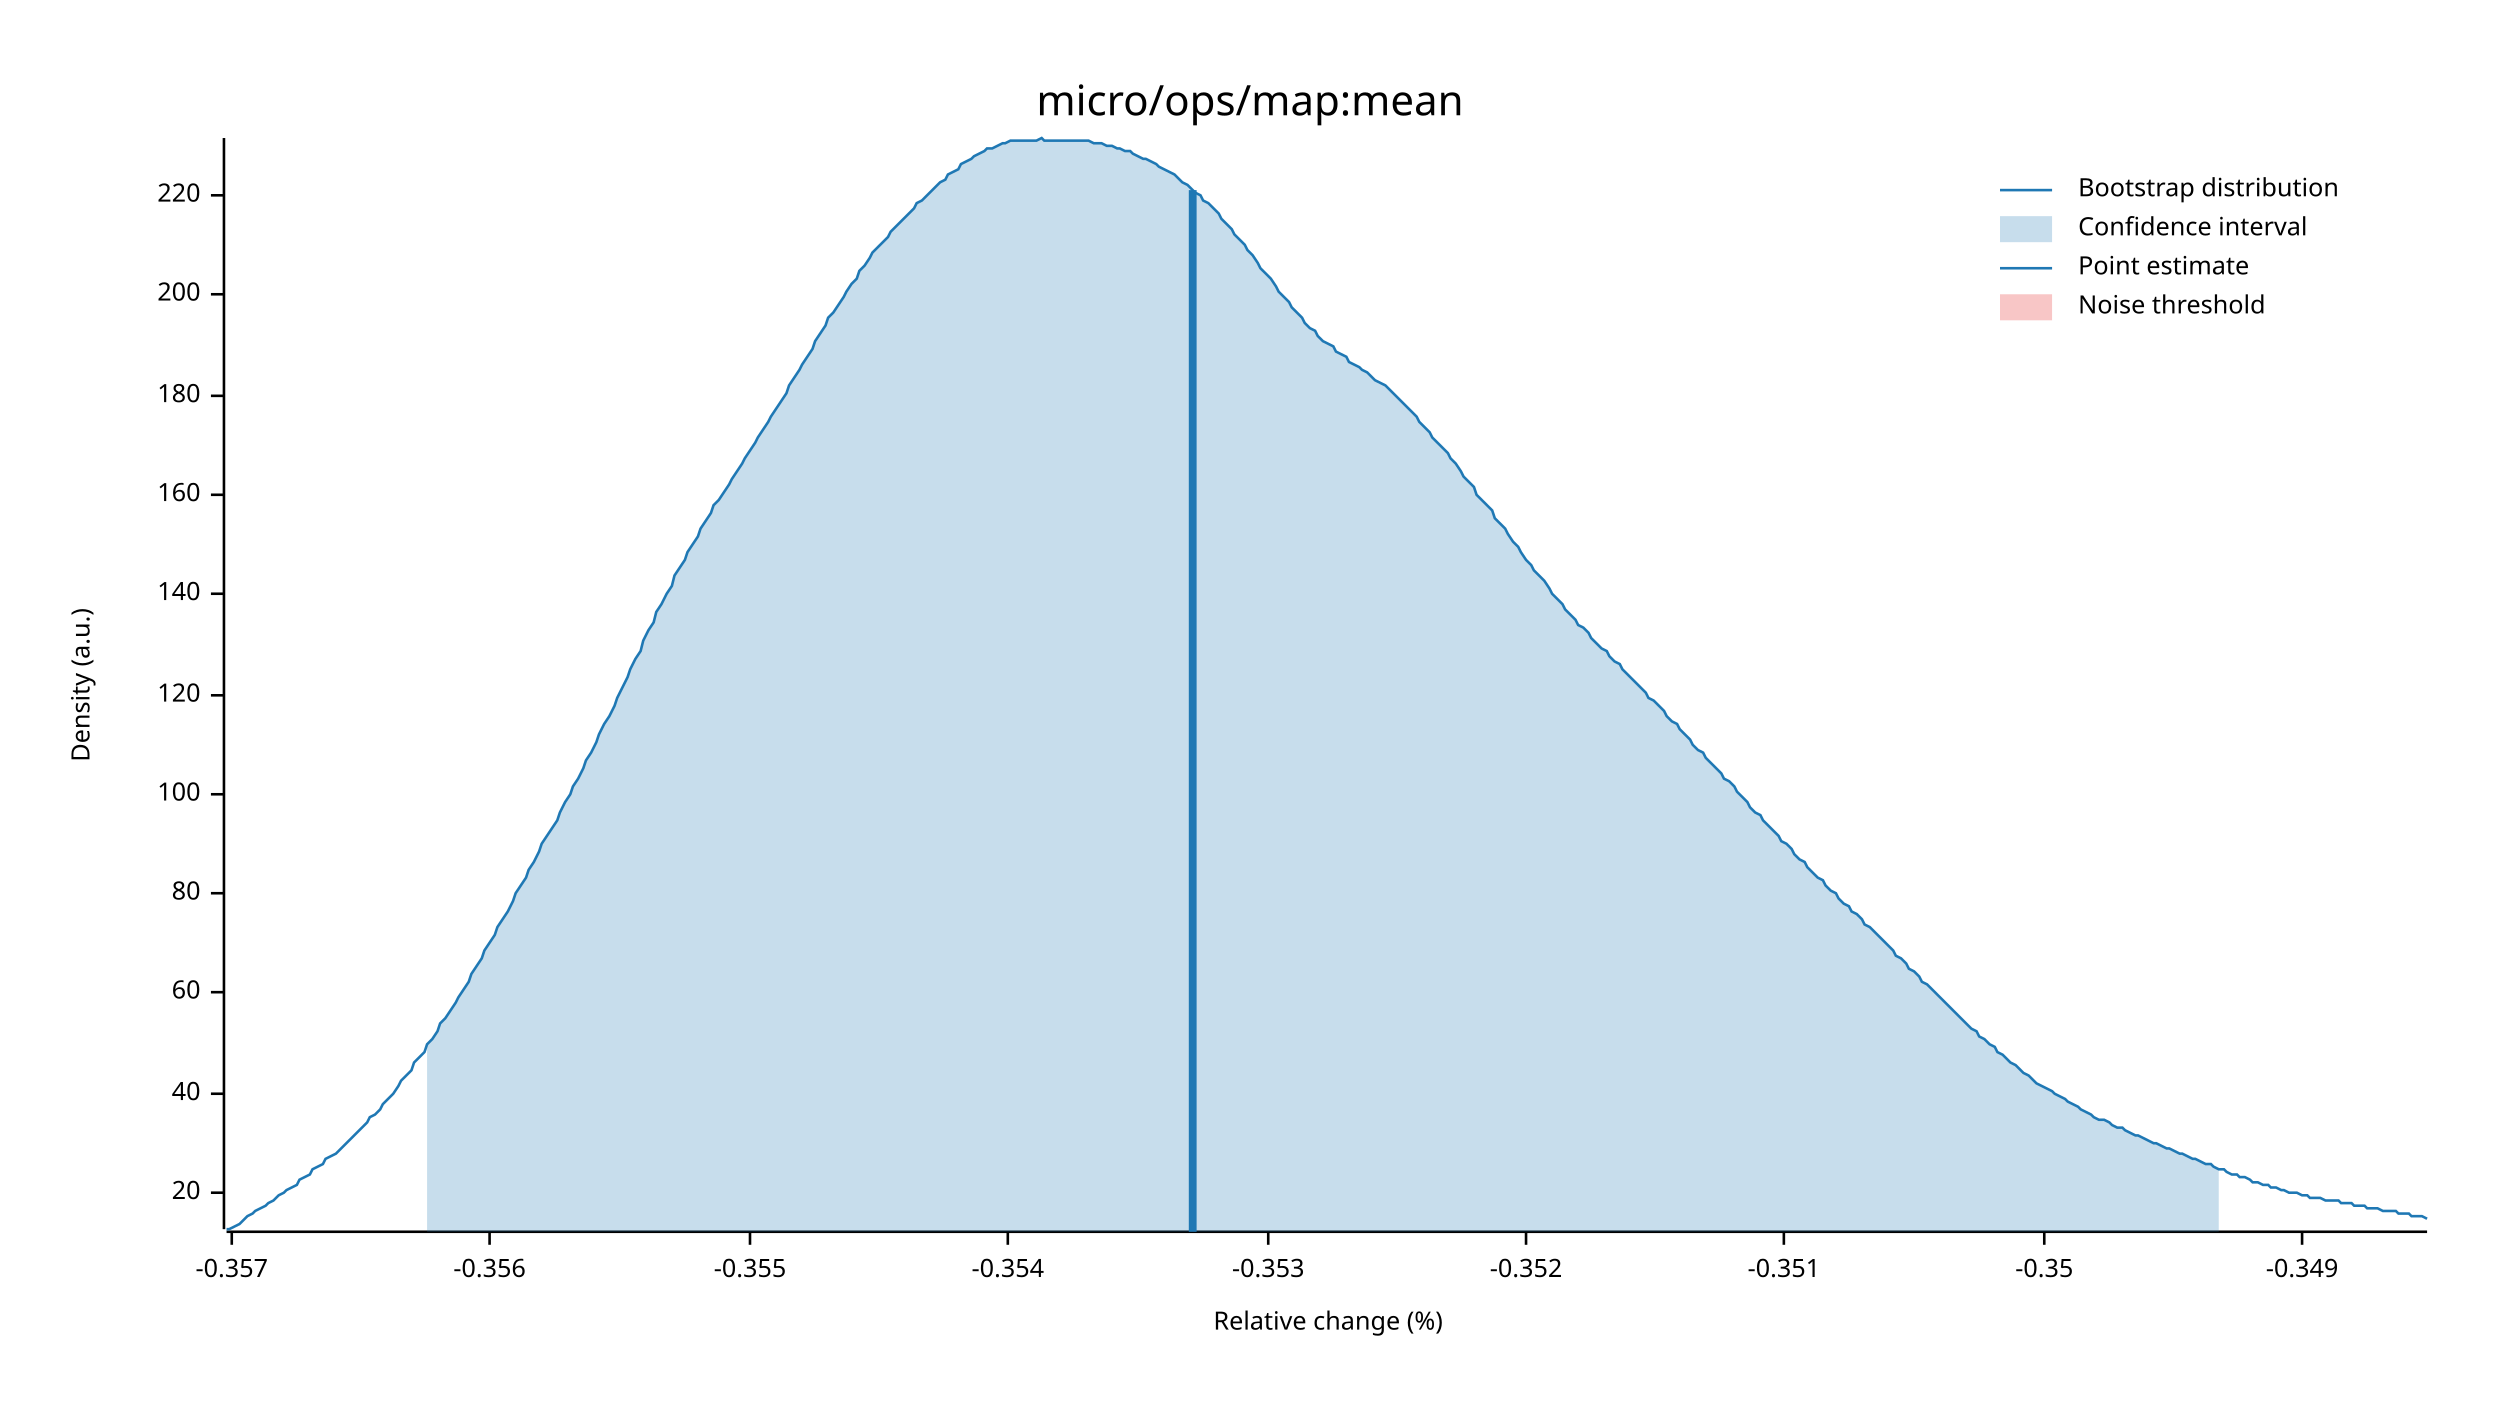
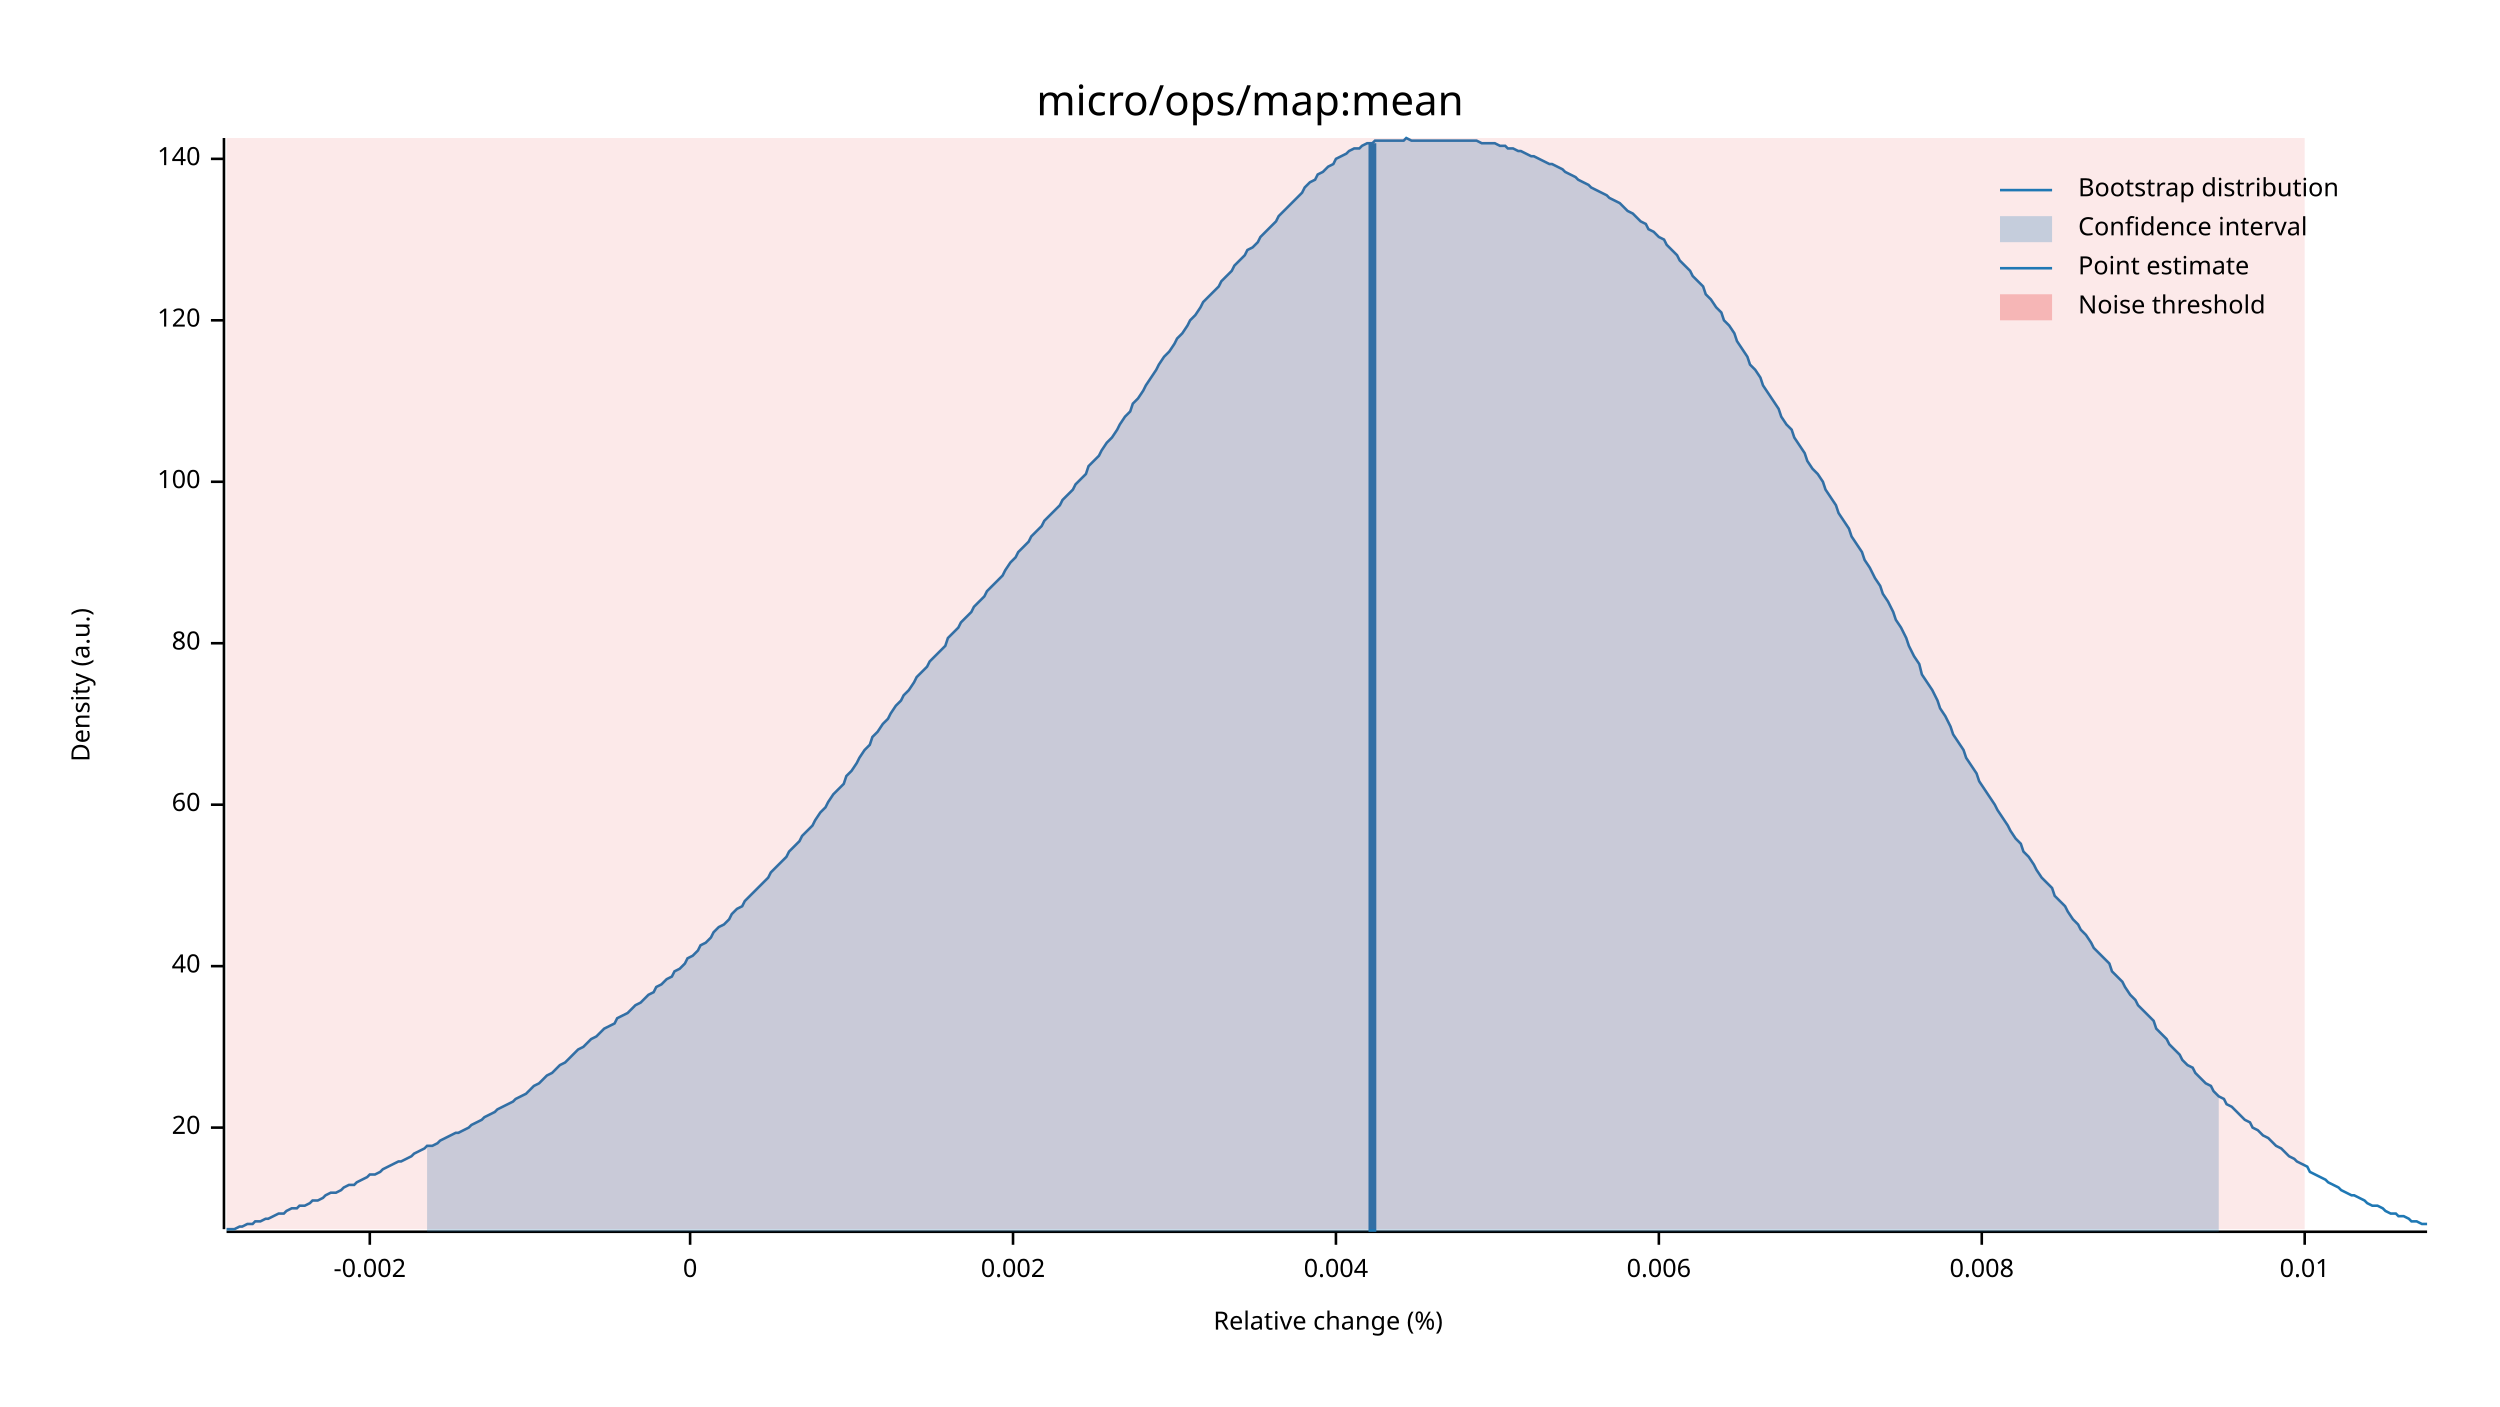
<svg xmlns="http://www.w3.org/2000/svg" width="960" height="540" viewBox="0 0 960 540">
  <text x="480" y="32" dy="0.76em" text-anchor="middle" font-family="sans-serif" font-size="16.129" opacity="1" fill="#000000">
micro/ops/map:mean
</text>
  <text x="27" y="263" dy="0.76em" text-anchor="middle" font-family="sans-serif" font-size="9.677" opacity="1" fill="#000000" transform="rotate(270, 27, 263)">
Density (a.u.)
</text>
  <text x="510" y="513" dy="-0.5ex" text-anchor="middle" font-family="sans-serif" font-size="9.677" opacity="1" fill="#000000">
Relative change (%)
</text>
  <polyline fill="none" opacity="1" stroke="#000000" stroke-width="1" points="86,53 86,472 " />
-   <text x="77" y="458" dy="0.5ex" text-anchor="end" font-family="sans-serif" font-size="9.677" opacity="1" fill="#000000">
+   <text x="77" y="433" dy="0.5ex" text-anchor="end" font-family="sans-serif" font-size="9.677" opacity="1" fill="#000000">
20
</text>
-   <polyline fill="none" opacity="1" stroke="#000000" stroke-width="1" points="81,458 86,458 " />
-   <text x="77" y="420" dy="0.5ex" text-anchor="end" font-family="sans-serif" font-size="9.677" opacity="1" fill="#000000">
+   <polyline fill="none" opacity="1" stroke="#000000" stroke-width="1" points="81,433 86,433 " />
+   <text x="77" y="371" dy="0.5ex" text-anchor="end" font-family="sans-serif" font-size="9.677" opacity="1" fill="#000000">
40
</text>
-   <polyline fill="none" opacity="1" stroke="#000000" stroke-width="1" points="81,420 86,420 " />
-   <text x="77" y="381" dy="0.5ex" text-anchor="end" font-family="sans-serif" font-size="9.677" opacity="1" fill="#000000">
+   <polyline fill="none" opacity="1" stroke="#000000" stroke-width="1" points="81,371 86,371 " />
+   <text x="77" y="309" dy="0.5ex" text-anchor="end" font-family="sans-serif" font-size="9.677" opacity="1" fill="#000000">
60
</text>
-   <polyline fill="none" opacity="1" stroke="#000000" stroke-width="1" points="81,381 86,381 " />
-   <text x="77" y="343" dy="0.5ex" text-anchor="end" font-family="sans-serif" font-size="9.677" opacity="1" fill="#000000">
+   <polyline fill="none" opacity="1" stroke="#000000" stroke-width="1" points="81,309 86,309 " />
+   <text x="77" y="247" dy="0.5ex" text-anchor="end" font-family="sans-serif" font-size="9.677" opacity="1" fill="#000000">
80
</text>
-   <polyline fill="none" opacity="1" stroke="#000000" stroke-width="1" points="81,343 86,343 " />
-   <text x="77" y="305" dy="0.5ex" text-anchor="end" font-family="sans-serif" font-size="9.677" opacity="1" fill="#000000">
+   <polyline fill="none" opacity="1" stroke="#000000" stroke-width="1" points="81,247 86,247 " />
+   <text x="77" y="185" dy="0.5ex" text-anchor="end" font-family="sans-serif" font-size="9.677" opacity="1" fill="#000000">
100
</text>
-   <polyline fill="none" opacity="1" stroke="#000000" stroke-width="1" points="81,305 86,305 " />
-   <text x="77" y="267" dy="0.5ex" text-anchor="end" font-family="sans-serif" font-size="9.677" opacity="1" fill="#000000">
+   <polyline fill="none" opacity="1" stroke="#000000" stroke-width="1" points="81,185 86,185 " />
+   <text x="77" y="123" dy="0.5ex" text-anchor="end" font-family="sans-serif" font-size="9.677" opacity="1" fill="#000000">
120
</text>
-   <polyline fill="none" opacity="1" stroke="#000000" stroke-width="1" points="81,267 86,267 " />
-   <text x="77" y="228" dy="0.5ex" text-anchor="end" font-family="sans-serif" font-size="9.677" opacity="1" fill="#000000">
+   <polyline fill="none" opacity="1" stroke="#000000" stroke-width="1" points="81,123 86,123 " />
+   <text x="77" y="61" dy="0.5ex" text-anchor="end" font-family="sans-serif" font-size="9.677" opacity="1" fill="#000000">
140
</text>
-   <polyline fill="none" opacity="1" stroke="#000000" stroke-width="1" points="81,228 86,228 " />
-   <text x="77" y="190" dy="0.5ex" text-anchor="end" font-family="sans-serif" font-size="9.677" opacity="1" fill="#000000">
- 160
+   <polyline fill="none" opacity="1" stroke="#000000" stroke-width="1" points="81,61 86,61 " />
+   <polyline fill="none" opacity="1" stroke="#000000" stroke-width="1" points="87,473 932,473 " />
+   <text x="142" y="483" dy="0.76em" text-anchor="middle" font-family="sans-serif" font-size="9.677" opacity="1" fill="#000000">
+ -0.002
</text>
-   <polyline fill="none" opacity="1" stroke="#000000" stroke-width="1" points="81,190 86,190 " />
-   <text x="77" y="152" dy="0.5ex" text-anchor="end" font-family="sans-serif" font-size="9.677" opacity="1" fill="#000000">
- 180
+   <polyline fill="none" opacity="1" stroke="#000000" stroke-width="1" points="142,473 142,478 " />
+   <text x="265" y="483" dy="0.76em" text-anchor="middle" font-family="sans-serif" font-size="9.677" opacity="1" fill="#000000">
+ 0
</text>
-   <polyline fill="none" opacity="1" stroke="#000000" stroke-width="1" points="81,152 86,152 " />
-   <text x="77" y="113" dy="0.5ex" text-anchor="end" font-family="sans-serif" font-size="9.677" opacity="1" fill="#000000">
- 200
+   <polyline fill="none" opacity="1" stroke="#000000" stroke-width="1" points="265,473 265,478 " />
+   <text x="389" y="483" dy="0.76em" text-anchor="middle" font-family="sans-serif" font-size="9.677" opacity="1" fill="#000000">
+ 0.002
</text>
-   <polyline fill="none" opacity="1" stroke="#000000" stroke-width="1" points="81,113 86,113 " />
-   <text x="77" y="75" dy="0.5ex" text-anchor="end" font-family="sans-serif" font-size="9.677" opacity="1" fill="#000000">
- 220
+   <polyline fill="none" opacity="1" stroke="#000000" stroke-width="1" points="389,473 389,478 " />
+   <text x="513" y="483" dy="0.76em" text-anchor="middle" font-family="sans-serif" font-size="9.677" opacity="1" fill="#000000">
+ 0.004
</text>
-   <polyline fill="none" opacity="1" stroke="#000000" stroke-width="1" points="81,75 86,75 " />
-   <polyline fill="none" opacity="1" stroke="#000000" stroke-width="1" points="87,473 932,473 " />
-   <text x="89" y="483" dy="0.76em" text-anchor="middle" font-family="sans-serif" font-size="9.677" opacity="1" fill="#000000">
- -0.357
+   <polyline fill="none" opacity="1" stroke="#000000" stroke-width="1" points="513,473 513,478 " />
+   <text x="637" y="483" dy="0.76em" text-anchor="middle" font-family="sans-serif" font-size="9.677" opacity="1" fill="#000000">
+ 0.006
</text>
-   <polyline fill="none" opacity="1" stroke="#000000" stroke-width="1" points="89,473 89,478 " />
-   <text x="188" y="483" dy="0.76em" text-anchor="middle" font-family="sans-serif" font-size="9.677" opacity="1" fill="#000000">
- -0.356
+   <polyline fill="none" opacity="1" stroke="#000000" stroke-width="1" points="637,473 637,478 " />
+   <text x="761" y="483" dy="0.76em" text-anchor="middle" font-family="sans-serif" font-size="9.677" opacity="1" fill="#000000">
+ 0.008
</text>
-   <polyline fill="none" opacity="1" stroke="#000000" stroke-width="1" points="188,473 188,478 " />
-   <text x="288" y="483" dy="0.76em" text-anchor="middle" font-family="sans-serif" font-size="9.677" opacity="1" fill="#000000">
- -0.355
+   <polyline fill="none" opacity="1" stroke="#000000" stroke-width="1" points="761,473 761,478 " />
+   <text x="885" y="483" dy="0.76em" text-anchor="middle" font-family="sans-serif" font-size="9.677" opacity="1" fill="#000000">
+ 0.01
</text>
-   <polyline fill="none" opacity="1" stroke="#000000" stroke-width="1" points="288,473 288,478 " />
-   <text x="387" y="483" dy="0.76em" text-anchor="middle" font-family="sans-serif" font-size="9.677" opacity="1" fill="#000000">
- -0.354
- </text>
-   <polyline fill="none" opacity="1" stroke="#000000" stroke-width="1" points="387,473 387,478 " />
-   <text x="487" y="483" dy="0.76em" text-anchor="middle" font-family="sans-serif" font-size="9.677" opacity="1" fill="#000000">
- -0.353
- </text>
-   <polyline fill="none" opacity="1" stroke="#000000" stroke-width="1" points="487,473 487,478 " />
-   <text x="586" y="483" dy="0.76em" text-anchor="middle" font-family="sans-serif" font-size="9.677" opacity="1" fill="#000000">
- -0.352
- </text>
-   <polyline fill="none" opacity="1" stroke="#000000" stroke-width="1" points="586,473 586,478 " />
-   <text x="685" y="483" dy="0.76em" text-anchor="middle" font-family="sans-serif" font-size="9.677" opacity="1" fill="#000000">
- -0.351
- </text>
-   <polyline fill="none" opacity="1" stroke="#000000" stroke-width="1" points="685,473 685,478 " />
-   <text x="785" y="483" dy="0.76em" text-anchor="middle" font-family="sans-serif" font-size="9.677" opacity="1" fill="#000000">
- -0.35
- </text>
-   <polyline fill="none" opacity="1" stroke="#000000" stroke-width="1" points="785,473 785,478 " />
-   <text x="884" y="483" dy="0.76em" text-anchor="middle" font-family="sans-serif" font-size="9.677" opacity="1" fill="#000000">
- -0.349
- </text>
-   <polyline fill="none" opacity="1" stroke="#000000" stroke-width="1" points="884,473 884,478 " />
-   <polyline fill="none" opacity="1" stroke="#1F78B4" stroke-width="1" points="87,472 88,472 90,471 92,470 93,469 95,467 97,466 98,465 100,464 102,463 103,462 105,461 107,459 109,458 110,457 112,456 114,455 115,453 117,452 119,451 120,449 122,448 124,447 125,445 127,444 129,443 131,441 132,440 134,438 136,436 137,435 139,433 141,431 142,429 144,428 146,426 147,424 149,422 151,420 153,417 154,415 156,413 158,411 159,408 161,406 163,404 164,401 166,399 168,396 169,393 171,391 173,388 175,385 176,383 178,380 180,377 181,374 183,371 185,368 186,365 188,362 190,359 191,356 193,353 195,350 197,346 198,343 200,340 202,337 203,334 205,331 207,327 208,324 210,321 212,318 214,315 215,312 217,308 219,305 220,302 222,299 224,295 225,292 227,289 229,285 230,282 232,278 234,275 236,271 237,268 239,264 241,260 242,257 244,253 246,250 247,246 249,242 251,239 252,235 254,232 256,228 258,225 259,221 261,218 263,215 264,212 266,209 268,206 269,203 271,200 273,197 274,194 276,192 278,189 280,186 281,184 283,181 285,178 286,176 288,173 290,170 291,168 293,165 295,162 296,160 298,157 300,154 302,151 303,148 305,145 307,142 308,140 310,137 312,134 313,131 315,128 317,125 318,122 320,120 322,117 324,114 325,112 327,109 329,107 330,104 332,102 334,99 335,97 337,95 339,93 341,91 342,89 344,87 346,85 347,84 349,82 351,80 352,78 354,77 356,75 357,74 359,72 361,70 363,69 364,67 366,66 368,65 369,63 371,62 373,61 374,60 376,59 378,58 379,57 381,57 383,56 385,55 386,55 388,54 390,54 391,54 393,54 395,54 396,54 398,54 400,53 401,54 403,54 405,54 407,54 408,54 410,54 412,54 413,54 415,54 417,54 418,54 420,55 422,55 423,55 425,56 427,56 429,57 430,57 432,58 434,58 435,59 437,60 439,61 440,61 442,62 444,63 445,64 447,65 449,66 451,67 452,68 454,70 456,71 457,72 459,74 461,75 462,77 464,78 466,80 468,82 469,84 471,86 473,88 474,90 476,92 478,94 479,96 481,98 483,101 484,103 486,105 488,107 490,110 491,112 493,114 495,116 496,118 498,120 500,122 501,124 503,126 505,127 506,129 508,131 510,132 512,133 513,135 515,136 517,137 518,139 520,140 522,141 523,142 525,143 527,145 528,146 530,147 532,148 534,150 535,151 537,153 539,155 540,156 542,158 544,160 545,162 547,164 549,166 550,168 552,170 554,172 556,174 557,176 559,178 561,181 562,183 564,185 566,187 567,190 569,192 571,194 573,196 574,199 576,201 578,203 579,205 581,208 583,210 584,212 586,215 588,217 589,219 591,221 593,223 595,226 596,228 598,230 600,232 601,234 603,236 605,238 606,240 608,241 610,243 611,245 613,247 615,249 617,250 618,252 620,254 622,255 623,257 625,259 627,261 628,262 630,264 632,266 633,268 635,269 637,271 639,273 640,275 642,277 644,278 645,280 647,282 649,284 650,286 652,288 654,289 655,291 657,293 659,295 661,297 662,299 664,300 666,302 667,304 669,306 671,308 672,310 674,312 676,313 677,315 679,317 681,319 683,321 684,323 686,324 688,326 689,328 691,330 693,331 694,333 696,335 698,337 700,338 701,340 703,342 705,343 706,345 708,347 710,348 711,350 713,351 715,353 716,355 718,356 720,358 722,360 723,361 725,363 727,365 728,367 730,368 732,370 733,372 735,373 737,375 738,377 740,378 742,380 744,382 745,383 747,385 749,387 750,388 752,390 754,392 755,393 757,395 759,396 760,398 762,399 764,401 766,402 767,404 769,405 771,407 772,408 774,409 776,411 777,412 779,413 781,415 782,416 784,417 786,418 788,419 789,420 791,421 793,422 794,423 796,424 798,425 799,426 801,427 803,428 804,429 806,430 808,430 810,431 811,432 813,433 815,433 816,434 818,435 820,436 821,436 823,437 825,438 827,439 828,439 830,440 832,441 833,441 835,442 837,443 838,443 840,444 842,445 843,445 845,446 847,447 849,447 850,448 852,449 854,449 855,450 857,451 859,451 860,452 862,452 864,453 865,454 867,454 869,455 871,455 872,456 874,456 876,457 877,457 879,458 881,458 882,458 884,459 886,459 887,460 889,460 891,460 893,461 894,461 896,461 898,461 899,462 901,462 903,462 904,463 906,463 908,463 909,464 911,464 913,464 915,465 916,465 918,465 920,465 921,466 923,466 925,466 926,467 928,467 930,467 932,468 " />
-   <polygon opacity="0.25" fill="#1F78B4" points="164,401 166,399 168,396 169,393 171,391 173,388 175,385 176,383 178,380 180,377 181,374 183,371 185,368 186,365 188,362 190,359 191,356 193,353 195,350 197,346 198,343 200,340 202,337 203,334 205,331 207,327 208,324 210,321 212,318 214,315 215,312 217,308 219,305 220,302 222,299 224,295 225,292 227,289 229,285 230,282 232,278 234,275 236,271 237,268 239,264 241,260 242,257 244,253 246,250 247,246 249,242 251,239 252,235 254,232 256,228 258,225 259,221 261,218 263,215 264,212 266,209 268,206 269,203 271,200 273,197 274,194 276,192 278,189 280,186 281,184 283,181 285,178 286,176 288,173 290,170 291,168 293,165 295,162 296,160 298,157 300,154 302,151 303,148 305,145 307,142 308,140 310,137 312,134 313,131 315,128 317,125 318,122 320,120 322,117 324,114 325,112 327,109 329,107 330,104 332,102 334,99 335,97 337,95 339,93 341,91 342,89 344,87 346,85 347,84 349,82 351,80 352,78 354,77 356,75 357,74 359,72 361,70 363,69 364,67 366,66 368,65 369,63 371,62 373,61 374,60 376,59 378,58 379,57 381,57 383,56 385,55 386,55 388,54 390,54 391,54 393,54 395,54 396,54 398,54 400,53 401,54 403,54 405,54 407,54 408,54 410,54 412,54 413,54 415,54 417,54 418,54 420,55 422,55 423,55 425,56 427,56 429,57 430,57 432,58 434,58 435,59 437,60 439,61 440,61 442,62 444,63 445,64 447,65 449,66 451,67 452,68 454,70 456,71 457,72 459,74 461,75 462,77 464,78 466,80 468,82 469,84 471,86 473,88 474,90 476,92 478,94 479,96 481,98 483,101 484,103 486,105 488,107 490,110 491,112 493,114 495,116 496,118 498,120 500,122 501,124 503,126 505,127 506,129 508,131 510,132 512,133 513,135 515,136 517,137 518,139 520,140 522,141 523,142 525,143 527,145 528,146 530,147 532,148 534,150 535,151 537,153 539,155 540,156 542,158 544,160 545,162 547,164 549,166 550,168 552,170 554,172 556,174 557,176 559,178 561,181 562,183 564,185 566,187 567,190 569,192 571,194 573,196 574,199 576,201 578,203 579,205 581,208 583,210 584,212 586,215 588,217 589,219 591,221 593,223 595,226 596,228 598,230 600,232 601,234 603,236 605,238 606,240 608,241 610,243 611,245 613,247 615,249 617,250 618,252 620,254 622,255 623,257 625,259 627,261 628,262 630,264 632,266 633,268 635,269 637,271 639,273 640,275 642,277 644,278 645,280 647,282 649,284 650,286 652,288 654,289 655,291 657,293 659,295 661,297 662,299 664,300 666,302 667,304 669,306 671,308 672,310 674,312 676,313 677,315 679,317 681,319 683,321 684,323 686,324 688,326 689,328 691,330 693,331 694,333 696,335 698,337 700,338 701,340 703,342 705,343 706,345 708,347 710,348 711,350 713,351 715,353 716,355 718,356 720,358 722,360 723,361 725,363 727,365 728,367 730,368 732,370 733,372 735,373 737,375 738,377 740,378 742,380 744,382 745,383 747,385 749,387 750,388 752,390 754,392 755,393 757,395 759,396 760,398 762,399 764,401 766,402 767,404 769,405 771,407 772,408 774,409 776,411 777,412 779,413 781,415 782,416 784,417 786,418 788,419 789,420 791,421 793,422 794,423 796,424 798,425 799,426 801,427 803,428 804,429 806,430 808,430 810,431 811,432 813,433 815,433 816,434 818,435 820,436 821,436 823,437 825,438 827,439 828,439 830,440 832,441 833,441 835,442 837,443 838,443 840,444 842,445 843,445 845,446 847,447 849,447 850,448 852,449 852,473 164,473 " />
-   <polyline fill="none" opacity="1" stroke="#1F78B4" stroke-width="3" points="458,473 458,73 " />
-   <rect x="509" y="53" width="0" height="419" opacity="0.1" fill="#E31A1C" stroke="none" />
+   <polyline fill="none" opacity="1" stroke="#000000" stroke-width="1" points="885,473 885,478 " />
+   <polyline fill="none" opacity="1" stroke="#1F78B4" stroke-width="1" points="87,472 88,472 90,472 92,471 93,471 95,470 97,470 98,469 100,469 102,468 103,468 105,467 107,466 109,466 110,465 112,464 114,464 115,463 117,463 119,462 120,461 122,461 124,460 125,459 127,458 129,458 131,457 132,456 134,455 136,455 137,454 139,453 141,452 142,451 144,451 146,450 147,449 149,448 151,447 153,446 154,446 156,445 158,444 159,443 161,442 163,441 164,440 166,440 168,439 169,438 171,437 173,436 175,435 176,435 178,434 180,433 181,432 183,431 185,430 186,429 188,428 190,427 191,426 193,425 195,424 197,423 198,422 200,421 202,420 203,419 205,417 207,416 208,415 210,413 212,412 214,410 215,409 217,408 219,406 220,405 222,403 224,402 225,401 227,399 229,398 230,397 232,395 234,394 236,393 237,391 239,390 241,389 242,388 244,386 246,385 247,384 249,382 251,381 252,379 254,378 256,376 258,375 259,373 261,372 263,370 264,368 266,367 268,365 269,363 271,362 273,360 274,358 276,356 278,355 280,353 281,351 283,349 285,348 286,346 288,344 290,342 291,341 293,339 295,337 296,335 298,333 300,331 302,329 303,327 305,325 307,323 308,321 310,319 312,317 313,315 315,312 317,310 318,308 320,305 322,303 324,301 325,298 327,296 329,293 330,291 332,288 334,286 335,283 337,281 339,278 341,276 342,274 344,271 346,269 347,267 349,265 351,262 352,260 354,258 356,256 357,254 359,252 361,250 363,248 364,245 366,243 368,241 369,239 371,237 373,235 374,233 376,231 378,229 379,227 381,225 383,223 385,221 386,219 388,216 390,214 391,212 393,210 395,208 396,206 398,204 400,202 401,200 403,198 405,196 407,194 408,192 410,190 412,188 413,186 415,184 417,182 418,179 420,177 422,175 423,173 425,170 427,168 429,165 430,163 432,160 434,158 435,155 437,153 439,150 440,148 442,145 444,142 445,140 447,137 449,135 451,132 452,130 454,128 456,125 457,123 459,121 461,118 462,116 464,114 466,112 468,110 469,108 471,106 473,104 474,102 476,100 478,98 479,96 481,95 483,93 484,91 486,89 488,87 490,85 491,83 493,81 495,79 496,78 498,76 500,74 501,72 503,70 505,69 506,67 508,66 510,64 512,63 513,61 515,60 517,59 518,58 520,57 522,57 523,56 525,55 527,55 528,54 530,54 532,54 534,54 535,54 537,54 539,54 540,53 542,54 544,54 545,54 547,54 549,54 550,54 552,54 554,54 556,54 557,54 559,54 561,54 562,54 564,54 566,54 567,54 569,55 571,55 573,55 574,55 576,56 578,56 579,57 581,57 583,58 584,58 586,59 588,60 589,60 591,61 593,62 595,63 596,63 598,64 600,65 601,66 603,67 605,68 606,69 608,70 610,71 611,72 613,73 615,74 617,75 618,76 620,77 622,78 623,79 625,81 627,82 628,83 630,85 632,86 633,88 635,89 637,91 639,92 640,94 642,96 644,98 645,100 647,102 649,104 650,106 652,108 654,110 655,113 657,115 659,118 661,120 662,123 664,125 666,128 667,131 669,134 671,137 672,140 674,142 676,145 677,148 679,151 681,154 683,157 684,160 686,163 688,165 689,168 691,171 693,174 694,177 696,180 698,182 700,185 701,188 703,191 705,194 706,197 708,200 710,203 711,206 713,209 715,212 716,215 718,218 720,222 722,225 723,228 725,231 727,235 728,238 730,241 732,245 733,248 735,252 737,255 738,259 740,262 742,265 744,269 745,272 747,275 749,279 750,282 752,285 754,288 755,291 757,294 759,297 760,300 762,303 764,306 766,309 767,311 769,314 771,317 772,319 774,322 776,324 777,327 779,329 781,332 782,334 784,337 786,339 788,341 789,344 791,346 793,348 794,350 796,353 798,355 799,357 801,359 803,362 804,364 806,366 808,368 810,370 811,373 813,375 815,377 816,379 818,382 820,384 821,386 823,388 825,390 827,392 828,395 830,397 832,399 833,401 835,403 837,405 838,407 840,409 842,410 843,412 845,414 847,416 849,417 850,419 852,421 854,422 855,424 857,425 859,427 860,428 862,430 864,431 865,433 867,434 869,436 871,437 872,438 874,440 876,441 877,442 879,444 881,445 882,446 884,447 886,448 887,450 889,451 891,452 893,453 894,454 896,455 898,456 899,457 901,458 903,459 904,459 906,460 908,461 909,462 911,463 913,463 915,464 916,465 918,466 920,466 921,467 923,467 925,468 926,469 928,469 930,470 932,470 " />
+   <polygon opacity="0.25" fill="#1F78B4" points="164,440 166,440 168,439 169,438 171,437 173,436 175,435 176,435 178,434 180,433 181,432 183,431 185,430 186,429 188,428 190,427 191,426 193,425 195,424 197,423 198,422 200,421 202,420 203,419 205,417 207,416 208,415 210,413 212,412 214,410 215,409 217,408 219,406 220,405 222,403 224,402 225,401 227,399 229,398 230,397 232,395 234,394 236,393 237,391 239,390 241,389 242,388 244,386 246,385 247,384 249,382 251,381 252,379 254,378 256,376 258,375 259,373 261,372 263,370 264,368 266,367 268,365 269,363 271,362 273,360 274,358 276,356 278,355 280,353 281,351 283,349 285,348 286,346 288,344 290,342 291,341 293,339 295,337 296,335 298,333 300,331 302,329 303,327 305,325 307,323 308,321 310,319 312,317 313,315 315,312 317,310 318,308 320,305 322,303 324,301 325,298 327,296 329,293 330,291 332,288 334,286 335,283 337,281 339,278 341,276 342,274 344,271 346,269 347,267 349,265 351,262 352,260 354,258 356,256 357,254 359,252 361,250 363,248 364,245 366,243 368,241 369,239 371,237 373,235 374,233 376,231 378,229 379,227 381,225 383,223 385,221 386,219 388,216 390,214 391,212 393,210 395,208 396,206 398,204 400,202 401,200 403,198 405,196 407,194 408,192 410,190 412,188 413,186 415,184 417,182 418,179 420,177 422,175 423,173 425,170 427,168 429,165 430,163 432,160 434,158 435,155 437,153 439,150 440,148 442,145 444,142 445,140 447,137 449,135 451,132 452,130 454,128 456,125 457,123 459,121 461,118 462,116 464,114 466,112 468,110 469,108 471,106 473,104 474,102 476,100 478,98 479,96 481,95 483,93 484,91 486,89 488,87 490,85 491,83 493,81 495,79 496,78 498,76 500,74 501,72 503,70 505,69 506,67 508,66 510,64 512,63 513,61 515,60 517,59 518,58 520,57 522,57 523,56 525,55 527,55 528,54 530,54 532,54 534,54 535,54 537,54 539,54 540,53 542,54 544,54 545,54 547,54 549,54 550,54 552,54 554,54 556,54 557,54 559,54 561,54 562,54 564,54 566,54 567,54 569,55 571,55 573,55 574,55 576,56 578,56 579,57 581,57 583,58 584,58 586,59 588,60 589,60 591,61 593,62 595,63 596,63 598,64 600,65 601,66 603,67 605,68 606,69 608,70 610,71 611,72 613,73 615,74 617,75 618,76 620,77 622,78 623,79 625,81 627,82 628,83 630,85 632,86 633,88 635,89 637,91 639,92 640,94 642,96 644,98 645,100 647,102 649,104 650,106 652,108 654,110 655,113 657,115 659,118 661,120 662,123 664,125 666,128 667,131 669,134 671,137 672,140 674,142 676,145 677,148 679,151 681,154 683,157 684,160 686,163 688,165 689,168 691,171 693,174 694,177 696,180 698,182 700,185 701,188 703,191 705,194 706,197 708,200 710,203 711,206 713,209 715,212 716,215 718,218 720,222 722,225 723,228 725,231 727,235 728,238 730,241 732,245 733,248 735,252 737,255 738,259 740,262 742,265 744,269 745,272 747,275 749,279 750,282 752,285 754,288 755,291 757,294 759,297 760,300 762,303 764,306 766,309 767,311 769,314 771,317 772,319 774,322 776,324 777,327 779,329 781,332 782,334 784,337 786,339 788,341 789,344 791,346 793,348 794,350 796,353 798,355 799,357 801,359 803,362 804,364 806,366 808,368 810,370 811,373 813,375 815,377 816,379 818,382 820,384 821,386 823,388 825,390 827,392 828,395 830,397 832,399 833,401 835,403 837,405 838,407 840,409 842,410 843,412 845,414 847,416 849,417 850,419 852,421 852,473 164,473 " />
+   <polyline fill="none" opacity="1" stroke="#1F78B4" stroke-width="3" points="527,473 527,55 " />
+   <rect x="87" y="53" width="798" height="419" opacity="0.1" fill="#E31A1C" stroke="none" />
  <text x="798" y="68" dy="0.76em" text-anchor="start" font-family="sans-serif" font-size="9.677" opacity="1" fill="#000000">
Bootstrap distribution
</text>
  <text x="798" y="83" dy="0.76em" text-anchor="start" font-family="sans-serif" font-size="9.677" opacity="1" fill="#000000">
Confidence interval
</text>
  <text x="798" y="98" dy="0.76em" text-anchor="start" font-family="sans-serif" font-size="9.677" opacity="1" fill="#000000">
Point estimate
</text>
  <text x="798" y="113" dy="0.76em" text-anchor="start" font-family="sans-serif" font-size="9.677" opacity="1" fill="#000000">
Noise threshold
</text>
  <polyline fill="none" opacity="1" stroke="#1F78B4" stroke-width="1" points="768,73 788,73 " />
  <rect x="768" y="83" width="20" height="10" opacity="0.25" fill="#1F78B4" stroke="none" />
  <polyline fill="none" opacity="1" stroke="#1F78B4" stroke-width="1" points="768,103 788,103 " />
  <rect x="768" y="113" width="20" height="10" opacity="0.25" fill="#E31A1C" stroke="none" />
</svg>
